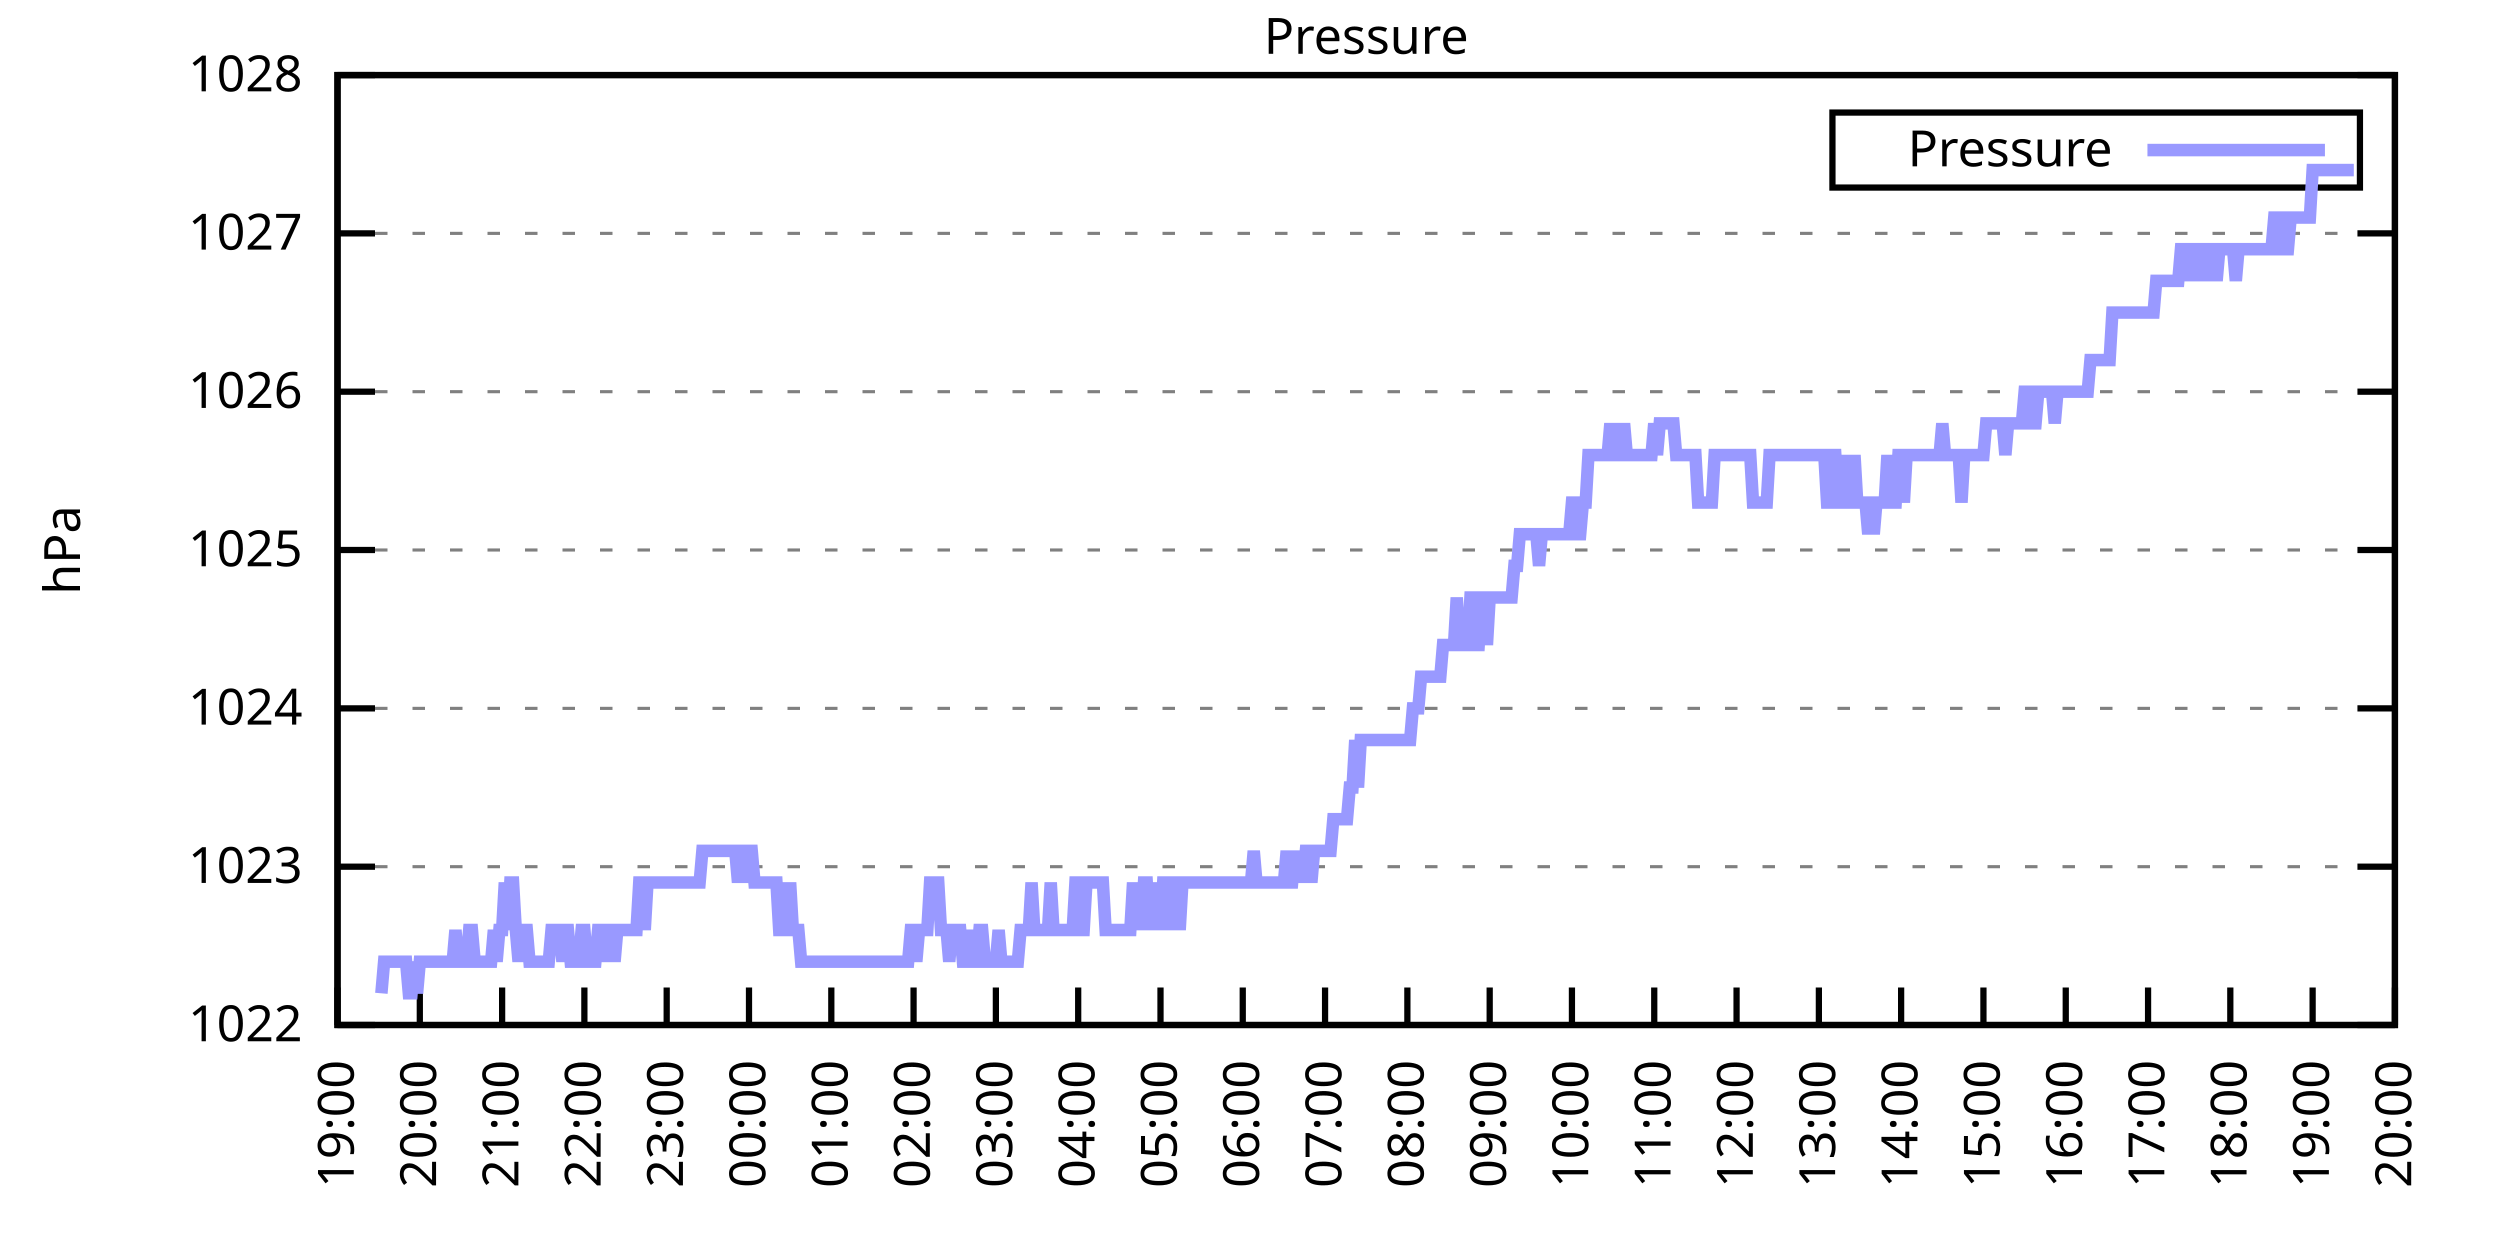
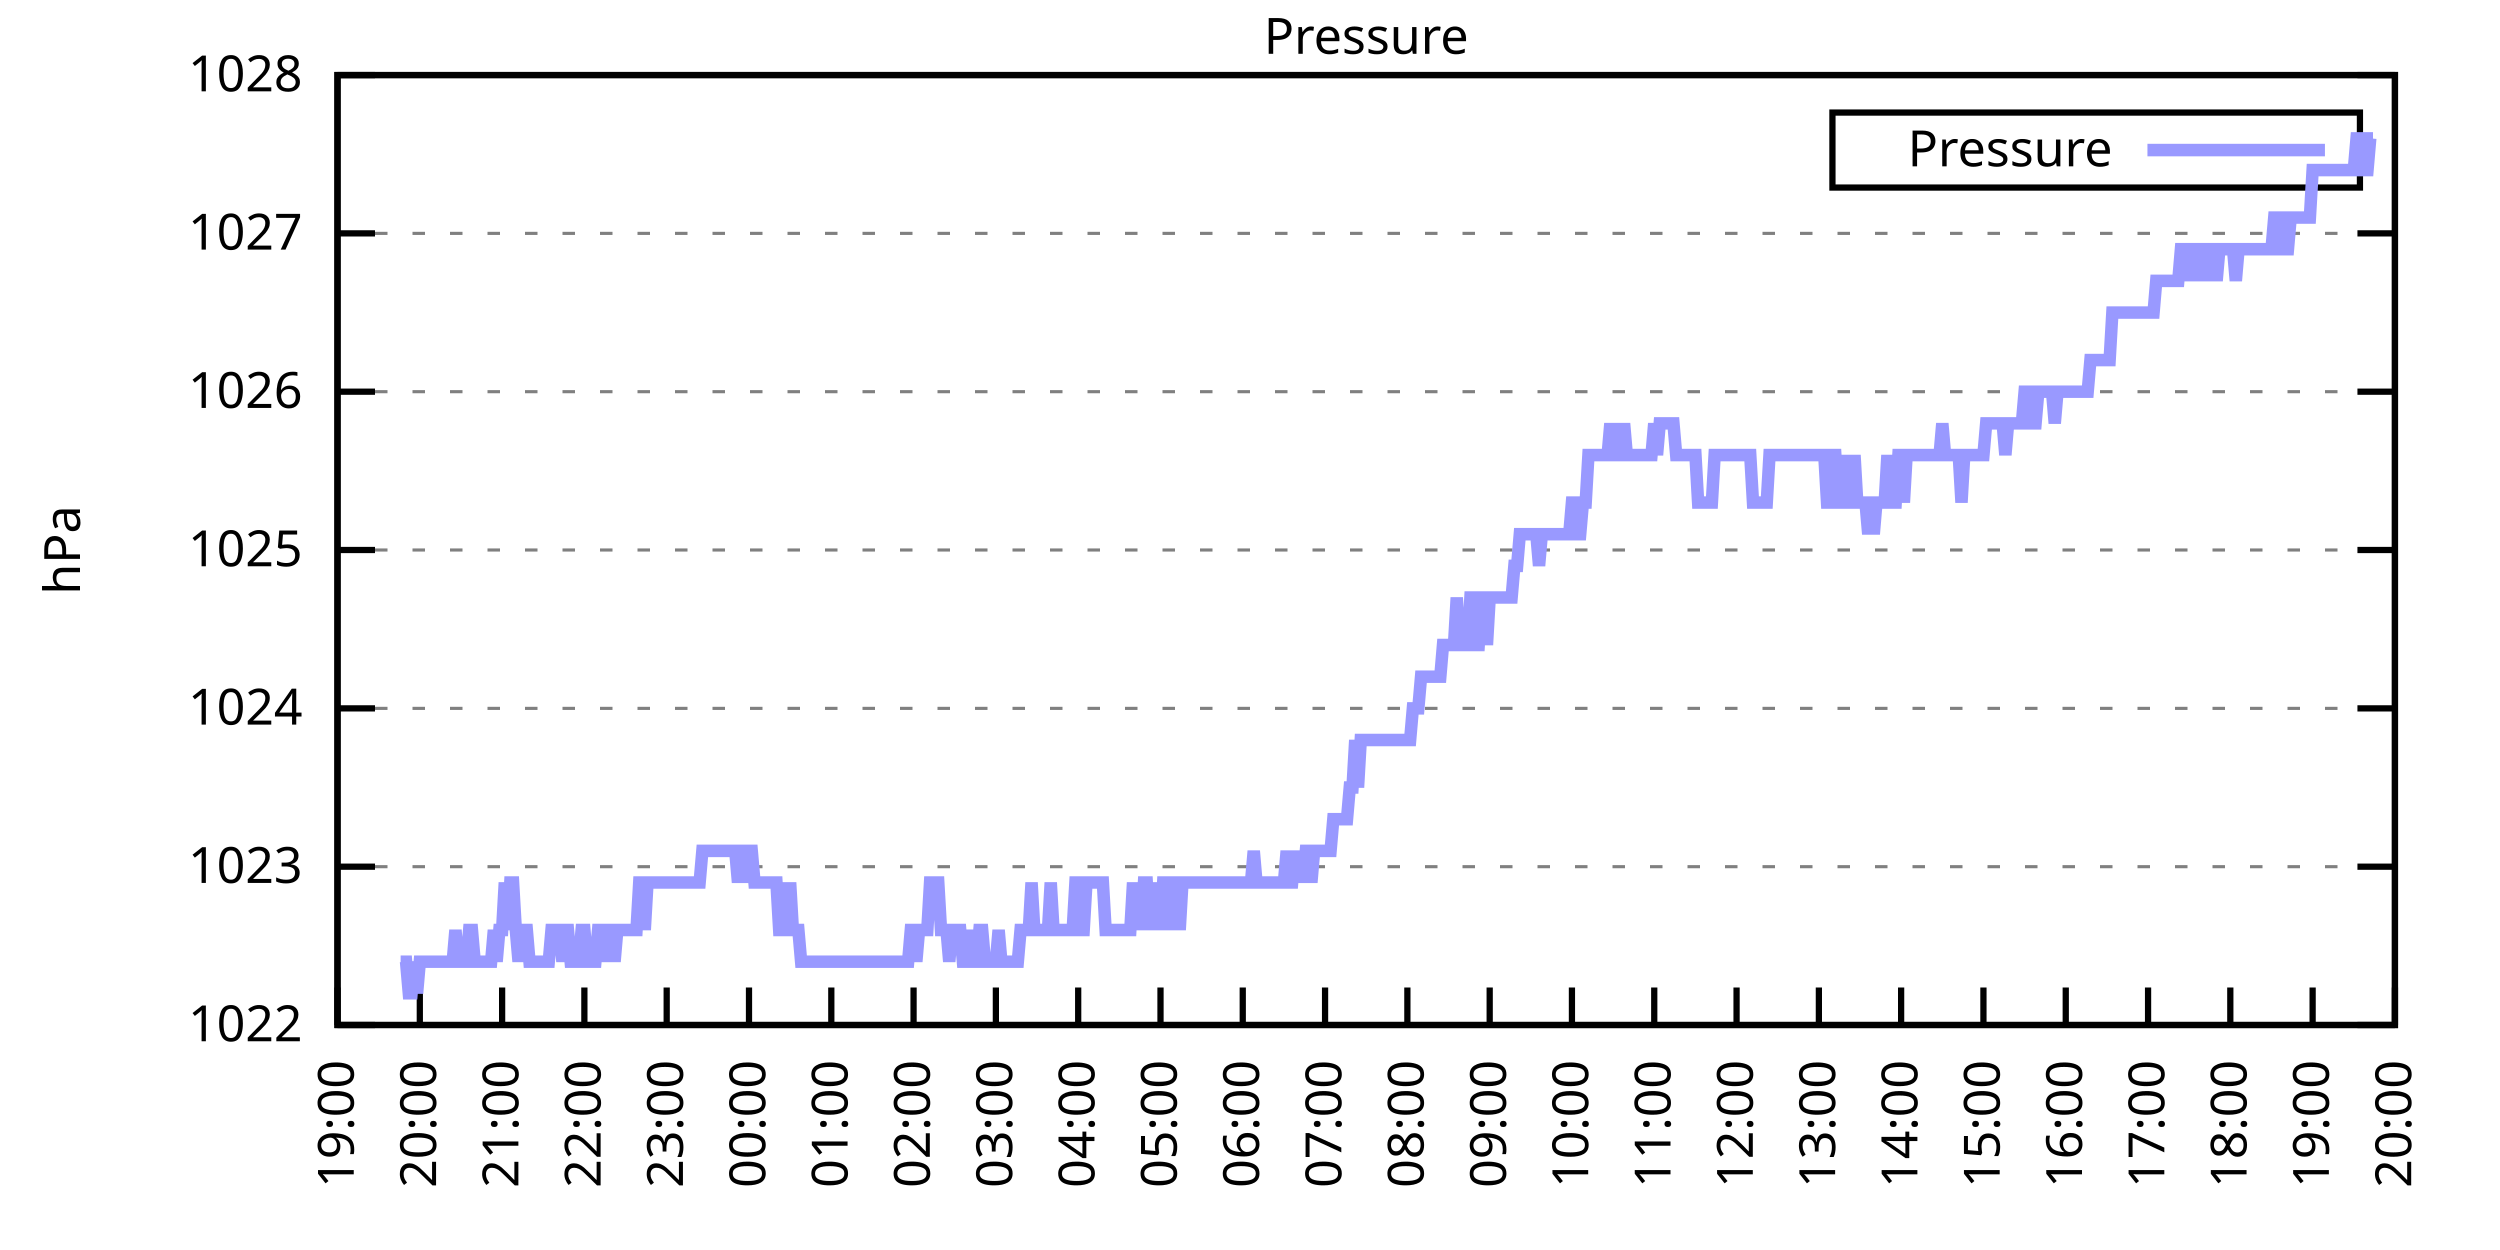
<svg xmlns="http://www.w3.org/2000/svg" xmlns:xlink="http://www.w3.org/1999/xlink" width="400" height="200" viewBox="0 0 400 200">
  <g id="gnuplot_canvas">
    <rect x="0" y="0" width="400" height="200" fill="none" />
    <defs>
      <circle id="gpDot" r="0.5" stroke-width="0.5" stroke="currentColor" />
      <path id="gpPt0" stroke-width="0.333" stroke="currentColor" d="M-1,0 h2 M0,-1 v2" />
      <path id="gpPt1" stroke-width="0.333" stroke="currentColor" d="M-1,-1 L1,1 M1,-1 L-1,1" />
      <path id="gpPt2" stroke-width="0.333" stroke="currentColor" d="M-1,0 L1,0 M0,-1 L0,1 M-1,-1 L1,1 M-1,1 L1,-1" />
      <rect id="gpPt3" stroke-width="0.333" stroke="currentColor" x="-1" y="-1" width="2" height="2" />
      <rect id="gpPt4" stroke-width="0.333" stroke="currentColor" fill="currentColor" x="-1" y="-1" width="2" height="2" />
      <circle id="gpPt5" stroke-width="0.333" stroke="currentColor" cx="0" cy="0" r="1" />
      <use xlink:href="#gpPt5" id="gpPt6" fill="currentColor" stroke="none" />
      <path id="gpPt7" stroke-width="0.333" stroke="currentColor" d="M0,-1.33 L-1.33,0.67 L1.33,0.67 z" />
      <use xlink:href="#gpPt7" id="gpPt8" fill="currentColor" stroke="none" />
      <use xlink:href="#gpPt7" id="gpPt9" stroke="currentColor" transform="rotate(180)" />
      <use xlink:href="#gpPt9" id="gpPt10" fill="currentColor" stroke="none" />
      <use xlink:href="#gpPt3" id="gpPt11" stroke="currentColor" transform="rotate(45)" />
      <use xlink:href="#gpPt11" id="gpPt12" fill="currentColor" stroke="none" />
      <path id="gpPt13" stroke-width="0.333" stroke="currentColor" d="M0,1.330 L1.265,0.411 L0.782,-1.067 L-0.782,-1.076 L-1.265,0.411 z" />
      <use xlink:href="#gpPt13" id="gpPt14" fill="currentColor" stroke="none" />
      <filter id="textbox" filterUnits="objectBoundingBox" x="0" y="0" height="1" width="1">
        <feFlood flood-color="white" flood-opacity="1" result="bgnd" />
        <feComposite in="SourceGraphic" in2="bgnd" operator="atop" />
      </filter>
      <filter id="greybox" filterUnits="objectBoundingBox" x="0" y="0" height="1" width="1">
        <feFlood flood-color="lightgrey" flood-opacity="1" result="grey" />
        <feComposite in="SourceGraphic" in2="grey" operator="atop" />
      </filter>
    </defs>
    <g fill="none" color="white" stroke="currentColor" stroke-width="1.00" stroke-linecap="butt" stroke-linejoin="miter">
</g>
    <g fill="none" color="black" stroke="currentColor" stroke-width="1.00" stroke-linecap="butt" stroke-linejoin="miter">
      <g stroke="none" shape-rendering="crispEdges">
        <polygon fill="rgb(255, 255, 255)" points="54.00,164.00 383.18,164.00 383.18,12.02 54.00,12.02 " />
      </g>
    </g>
    <g fill="none" color="black" stroke="currentColor" stroke-width="1.00" stroke-linecap="butt" stroke-linejoin="miter">
</g>
    <g fill="none" color="black" stroke="black" stroke-width="0.50" stroke-linecap="butt" stroke-linejoin="miter">
</g>
    <g fill="none" color="gray" stroke="currentColor" stroke-width="0.50" stroke-linecap="butt" stroke-linejoin="miter">
      <path stroke="gray" stroke-dasharray="2,4" class="gridline" d="M54.00,164.00 L383.19,164.00  " />
    </g>
    <g fill="none" color="gray" stroke="gray" stroke-width="1.00" stroke-linecap="butt" stroke-linejoin="miter">
</g>
    <g fill="none" color="black" stroke="currentColor" stroke-width="1.00" stroke-linecap="butt" stroke-linejoin="miter">
      <path stroke="black" d="M54.00,164.00 L60.00,164.00 M383.19,164.00 L377.19,164.00  " />
      <g transform="translate(48.40,166.60)" stroke="none" fill="black" font-family="Sans" font-size="8.00" text-anchor="end">
        <text>
          <tspan font-family="Sans"> 1022</tspan>
        </text>
      </g>
    </g>
    <g fill="none" color="black" stroke="currentColor" stroke-width="1.00" stroke-linecap="butt" stroke-linejoin="miter">
</g>
    <g fill="none" color="black" stroke="black" stroke-width="0.50" stroke-linecap="butt" stroke-linejoin="miter">
</g>
    <g fill="none" color="gray" stroke="currentColor" stroke-width="0.50" stroke-linecap="butt" stroke-linejoin="miter">
      <path stroke="gray" stroke-dasharray="2,4" class="gridline" d="M54.00,138.67 L383.19,138.67  " />
    </g>
    <g fill="none" color="gray" stroke="gray" stroke-width="1.00" stroke-linecap="butt" stroke-linejoin="miter">
</g>
    <g fill="none" color="black" stroke="currentColor" stroke-width="1.00" stroke-linecap="butt" stroke-linejoin="miter">
      <path stroke="black" d="M54.00,138.67 L60.00,138.67 M383.19,138.67 L377.19,138.67  " />
      <g transform="translate(48.40,141.27)" stroke="none" fill="black" font-family="Sans" font-size="8.00" text-anchor="end">
        <text>
          <tspan font-family="Sans"> 1023</tspan>
        </text>
      </g>
    </g>
    <g fill="none" color="black" stroke="currentColor" stroke-width="1.00" stroke-linecap="butt" stroke-linejoin="miter">
</g>
    <g fill="none" color="black" stroke="black" stroke-width="0.50" stroke-linecap="butt" stroke-linejoin="miter">
</g>
    <g fill="none" color="gray" stroke="currentColor" stroke-width="0.50" stroke-linecap="butt" stroke-linejoin="miter">
      <path stroke="gray" stroke-dasharray="2,4" class="gridline" d="M54.00,113.34 L383.19,113.34  " />
    </g>
    <g fill="none" color="gray" stroke="gray" stroke-width="1.00" stroke-linecap="butt" stroke-linejoin="miter">
</g>
    <g fill="none" color="black" stroke="currentColor" stroke-width="1.00" stroke-linecap="butt" stroke-linejoin="miter">
      <path stroke="black" d="M54.00,113.34 L60.00,113.34 M383.19,113.34 L377.19,113.34  " />
      <g transform="translate(48.40,115.94)" stroke="none" fill="black" font-family="Sans" font-size="8.00" text-anchor="end">
        <text>
          <tspan font-family="Sans"> 1024</tspan>
        </text>
      </g>
    </g>
    <g fill="none" color="black" stroke="currentColor" stroke-width="1.00" stroke-linecap="butt" stroke-linejoin="miter">
</g>
    <g fill="none" color="black" stroke="black" stroke-width="0.50" stroke-linecap="butt" stroke-linejoin="miter">
</g>
    <g fill="none" color="gray" stroke="currentColor" stroke-width="0.50" stroke-linecap="butt" stroke-linejoin="miter">
      <path stroke="gray" stroke-dasharray="2,4" class="gridline" d="M54.00,88.00 L383.19,88.00  " />
    </g>
    <g fill="none" color="gray" stroke="gray" stroke-width="1.00" stroke-linecap="butt" stroke-linejoin="miter">
</g>
    <g fill="none" color="black" stroke="currentColor" stroke-width="1.00" stroke-linecap="butt" stroke-linejoin="miter">
      <path stroke="black" d="M54.00,88.00 L60.00,88.00 M383.19,88.00 L377.19,88.00  " />
      <g transform="translate(48.40,90.60)" stroke="none" fill="black" font-family="Sans" font-size="8.00" text-anchor="end">
        <text>
          <tspan font-family="Sans"> 1025</tspan>
        </text>
      </g>
    </g>
    <g fill="none" color="black" stroke="currentColor" stroke-width="1.00" stroke-linecap="butt" stroke-linejoin="miter">
</g>
    <g fill="none" color="black" stroke="black" stroke-width="0.50" stroke-linecap="butt" stroke-linejoin="miter">
</g>
    <g fill="none" color="gray" stroke="currentColor" stroke-width="0.50" stroke-linecap="butt" stroke-linejoin="miter">
      <path stroke="gray" stroke-dasharray="2,4" class="gridline" d="M54.00,62.67 L383.19,62.67  " />
    </g>
    <g fill="none" color="gray" stroke="gray" stroke-width="1.00" stroke-linecap="butt" stroke-linejoin="miter">
</g>
    <g fill="none" color="black" stroke="currentColor" stroke-width="1.00" stroke-linecap="butt" stroke-linejoin="miter">
      <path stroke="black" d="M54.00,62.67 L60.00,62.67 M383.19,62.67 L377.19,62.67  " />
      <g transform="translate(48.40,65.27)" stroke="none" fill="black" font-family="Sans" font-size="8.00" text-anchor="end">
        <text>
          <tspan font-family="Sans"> 1026</tspan>
        </text>
      </g>
    </g>
    <g fill="none" color="black" stroke="currentColor" stroke-width="1.00" stroke-linecap="butt" stroke-linejoin="miter">
</g>
    <g fill="none" color="black" stroke="black" stroke-width="0.50" stroke-linecap="butt" stroke-linejoin="miter">
</g>
    <g fill="none" color="gray" stroke="currentColor" stroke-width="0.50" stroke-linecap="butt" stroke-linejoin="miter">
      <path stroke="gray" stroke-dasharray="2,4" class="gridline" d="M54.00,37.34 L383.19,37.34  " />
    </g>
    <g fill="none" color="gray" stroke="gray" stroke-width="1.00" stroke-linecap="butt" stroke-linejoin="miter">
</g>
    <g fill="none" color="black" stroke="currentColor" stroke-width="1.00" stroke-linecap="butt" stroke-linejoin="miter">
      <path stroke="black" d="M54.00,37.34 L60.00,37.34 M383.19,37.34 L377.19,37.34  " />
      <g transform="translate(48.40,39.94)" stroke="none" fill="black" font-family="Sans" font-size="8.00" text-anchor="end">
        <text>
          <tspan font-family="Sans"> 1027</tspan>
        </text>
      </g>
    </g>
    <g fill="none" color="black" stroke="currentColor" stroke-width="1.00" stroke-linecap="butt" stroke-linejoin="miter">
</g>
    <g fill="none" color="black" stroke="black" stroke-width="0.50" stroke-linecap="butt" stroke-linejoin="miter">
</g>
    <g fill="none" color="gray" stroke="currentColor" stroke-width="0.50" stroke-linecap="butt" stroke-linejoin="miter">
      <path stroke="gray" stroke-dasharray="2,4" class="gridline" d="M54.00,12.01 L383.19,12.01  " />
    </g>
    <g fill="none" color="gray" stroke="gray" stroke-width="1.00" stroke-linecap="butt" stroke-linejoin="miter">
</g>
    <g fill="none" color="black" stroke="currentColor" stroke-width="1.00" stroke-linecap="butt" stroke-linejoin="miter">
      <path stroke="black" d="M54.00,12.01 L60.00,12.01 M383.19,12.01 L377.19,12.01  " />
      <g transform="translate(48.40,14.61)" stroke="none" fill="black" font-family="Sans" font-size="8.00" text-anchor="end">
        <text>
          <tspan font-family="Sans"> 1028</tspan>
        </text>
      </g>
    </g>
    <g fill="none" color="black" stroke="currentColor" stroke-width="1.00" stroke-linecap="butt" stroke-linejoin="miter">
      <path stroke="black" d="M54.00,164.00 L54.00,158.00  " />
      <g transform="translate(56.60,169.60) rotate(270.00)" stroke="none" fill="black" font-family="Sans" font-size="8.00" text-anchor="end">
        <text>
          <tspan font-family="Sans">19:00</tspan>
        </text>
      </g>
    </g>
    <g fill="none" color="black" stroke="currentColor" stroke-width="1.00" stroke-linecap="butt" stroke-linejoin="miter">
      <path stroke="black" d="M67.17,164.00 L67.17,158.00  " />
      <g transform="translate(69.77,169.60) rotate(270.00)" stroke="none" fill="black" font-family="Sans" font-size="8.00" text-anchor="end">
        <text>
          <tspan font-family="Sans">20:00</tspan>
        </text>
      </g>
    </g>
    <g fill="none" color="black" stroke="currentColor" stroke-width="1.00" stroke-linecap="butt" stroke-linejoin="miter">
      <path stroke="black" d="M80.34,164.00 L80.34,158.00  " />
      <g transform="translate(82.94,169.60) rotate(270.00)" stroke="none" fill="black" font-family="Sans" font-size="8.00" text-anchor="end">
        <text>
          <tspan font-family="Sans">21:00</tspan>
        </text>
      </g>
    </g>
    <g fill="none" color="black" stroke="currentColor" stroke-width="1.00" stroke-linecap="butt" stroke-linejoin="miter">
      <path stroke="black" d="M93.50,164.00 L93.50,158.00  " />
      <g transform="translate(96.10,169.60) rotate(270.00)" stroke="none" fill="black" font-family="Sans" font-size="8.00" text-anchor="end">
        <text>
          <tspan font-family="Sans">22:00</tspan>
        </text>
      </g>
    </g>
    <g fill="none" color="black" stroke="currentColor" stroke-width="1.00" stroke-linecap="butt" stroke-linejoin="miter">
      <path stroke="black" d="M106.67,164.00 L106.67,158.00  " />
      <g transform="translate(109.27,169.60) rotate(270.00)" stroke="none" fill="black" font-family="Sans" font-size="8.00" text-anchor="end">
        <text>
          <tspan font-family="Sans">23:00</tspan>
        </text>
      </g>
    </g>
    <g fill="none" color="black" stroke="currentColor" stroke-width="1.00" stroke-linecap="butt" stroke-linejoin="miter">
      <path stroke="black" d="M119.84,164.00 L119.84,158.00  " />
      <g transform="translate(122.44,169.60) rotate(270.00)" stroke="none" fill="black" font-family="Sans" font-size="8.00" text-anchor="end">
        <text>
          <tspan font-family="Sans">00:00</tspan>
        </text>
      </g>
    </g>
    <g fill="none" color="black" stroke="currentColor" stroke-width="1.00" stroke-linecap="butt" stroke-linejoin="miter">
      <path stroke="black" d="M133.01,164.00 L133.01,158.00  " />
      <g transform="translate(135.61,169.60) rotate(270.00)" stroke="none" fill="black" font-family="Sans" font-size="8.00" text-anchor="end">
        <text>
          <tspan font-family="Sans">01:00</tspan>
        </text>
      </g>
    </g>
    <g fill="none" color="black" stroke="currentColor" stroke-width="1.00" stroke-linecap="butt" stroke-linejoin="miter">
      <path stroke="black" d="M146.17,164.00 L146.17,158.00  " />
      <g transform="translate(148.77,169.60) rotate(270.00)" stroke="none" fill="black" font-family="Sans" font-size="8.00" text-anchor="end">
        <text>
          <tspan font-family="Sans">02:00</tspan>
        </text>
      </g>
    </g>
    <g fill="none" color="black" stroke="currentColor" stroke-width="1.00" stroke-linecap="butt" stroke-linejoin="miter">
      <path stroke="black" d="M159.34,164.00 L159.34,158.00  " />
      <g transform="translate(161.94,169.60) rotate(270.00)" stroke="none" fill="black" font-family="Sans" font-size="8.00" text-anchor="end">
        <text>
          <tspan font-family="Sans">03:00</tspan>
        </text>
      </g>
    </g>
    <g fill="none" color="black" stroke="currentColor" stroke-width="1.00" stroke-linecap="butt" stroke-linejoin="miter">
      <path stroke="black" d="M172.51,164.00 L172.51,158.00  " />
      <g transform="translate(175.11,169.60) rotate(270.00)" stroke="none" fill="black" font-family="Sans" font-size="8.00" text-anchor="end">
        <text>
          <tspan font-family="Sans">04:00</tspan>
        </text>
      </g>
    </g>
    <g fill="none" color="black" stroke="currentColor" stroke-width="1.00" stroke-linecap="butt" stroke-linejoin="miter">
      <path stroke="black" d="M185.68,164.00 L185.68,158.00  " />
      <g transform="translate(188.28,169.60) rotate(270.00)" stroke="none" fill="black" font-family="Sans" font-size="8.00" text-anchor="end">
        <text>
          <tspan font-family="Sans">05:00</tspan>
        </text>
      </g>
    </g>
    <g fill="none" color="black" stroke="currentColor" stroke-width="1.00" stroke-linecap="butt" stroke-linejoin="miter">
      <path stroke="black" d="M198.84,164.00 L198.84,158.00  " />
      <g transform="translate(201.44,169.60) rotate(270.00)" stroke="none" fill="black" font-family="Sans" font-size="8.00" text-anchor="end">
        <text>
          <tspan font-family="Sans">06:00</tspan>
        </text>
      </g>
    </g>
    <g fill="none" color="black" stroke="currentColor" stroke-width="1.00" stroke-linecap="butt" stroke-linejoin="miter">
      <path stroke="black" d="M212.01,164.00 L212.01,158.00  " />
      <g transform="translate(214.61,169.60) rotate(270.00)" stroke="none" fill="black" font-family="Sans" font-size="8.00" text-anchor="end">
        <text>
          <tspan font-family="Sans">07:00</tspan>
        </text>
      </g>
    </g>
    <g fill="none" color="black" stroke="currentColor" stroke-width="1.00" stroke-linecap="butt" stroke-linejoin="miter">
      <path stroke="black" d="M225.18,164.00 L225.18,158.00  " />
      <g transform="translate(227.78,169.60) rotate(270.00)" stroke="none" fill="black" font-family="Sans" font-size="8.00" text-anchor="end">
        <text>
          <tspan font-family="Sans">08:00</tspan>
        </text>
      </g>
    </g>
    <g fill="none" color="black" stroke="currentColor" stroke-width="1.00" stroke-linecap="butt" stroke-linejoin="miter">
      <path stroke="black" d="M238.35,164.00 L238.35,158.00  " />
      <g transform="translate(240.95,169.60) rotate(270.00)" stroke="none" fill="black" font-family="Sans" font-size="8.00" text-anchor="end">
        <text>
          <tspan font-family="Sans">09:00</tspan>
        </text>
      </g>
    </g>
    <g fill="none" color="black" stroke="currentColor" stroke-width="1.00" stroke-linecap="butt" stroke-linejoin="miter">
      <path stroke="black" d="M251.51,164.00 L251.51,158.00  " />
      <g transform="translate(254.11,169.60) rotate(270.00)" stroke="none" fill="black" font-family="Sans" font-size="8.00" text-anchor="end">
        <text>
          <tspan font-family="Sans">10:00</tspan>
        </text>
      </g>
    </g>
    <g fill="none" color="black" stroke="currentColor" stroke-width="1.00" stroke-linecap="butt" stroke-linejoin="miter">
      <path stroke="black" d="M264.68,164.00 L264.68,158.00  " />
      <g transform="translate(267.28,169.60) rotate(270.00)" stroke="none" fill="black" font-family="Sans" font-size="8.00" text-anchor="end">
        <text>
          <tspan font-family="Sans">11:00</tspan>
        </text>
      </g>
    </g>
    <g fill="none" color="black" stroke="currentColor" stroke-width="1.00" stroke-linecap="butt" stroke-linejoin="miter">
      <path stroke="black" d="M277.85,164.00 L277.85,158.00  " />
      <g transform="translate(280.45,169.60) rotate(270.00)" stroke="none" fill="black" font-family="Sans" font-size="8.00" text-anchor="end">
        <text>
          <tspan font-family="Sans">12:00</tspan>
        </text>
      </g>
    </g>
    <g fill="none" color="black" stroke="currentColor" stroke-width="1.00" stroke-linecap="butt" stroke-linejoin="miter">
      <path stroke="black" d="M291.02,164.00 L291.02,158.00  " />
      <g transform="translate(293.62,169.60) rotate(270.00)" stroke="none" fill="black" font-family="Sans" font-size="8.00" text-anchor="end">
        <text>
          <tspan font-family="Sans">13:00</tspan>
        </text>
      </g>
    </g>
    <g fill="none" color="black" stroke="currentColor" stroke-width="1.00" stroke-linecap="butt" stroke-linejoin="miter">
      <path stroke="black" d="M304.18,164.00 L304.18,158.00  " />
      <g transform="translate(306.78,169.60) rotate(270.00)" stroke="none" fill="black" font-family="Sans" font-size="8.00" text-anchor="end">
        <text>
          <tspan font-family="Sans">14:00</tspan>
        </text>
      </g>
    </g>
    <g fill="none" color="black" stroke="currentColor" stroke-width="1.00" stroke-linecap="butt" stroke-linejoin="miter">
      <path stroke="black" d="M317.35,164.00 L317.35,158.00  " />
      <g transform="translate(319.95,169.60) rotate(270.00)" stroke="none" fill="black" font-family="Sans" font-size="8.00" text-anchor="end">
        <text>
          <tspan font-family="Sans">15:00</tspan>
        </text>
      </g>
    </g>
    <g fill="none" color="black" stroke="currentColor" stroke-width="1.00" stroke-linecap="butt" stroke-linejoin="miter">
      <path stroke="black" d="M330.52,164.00 L330.52,158.00  " />
      <g transform="translate(333.12,169.60) rotate(270.00)" stroke="none" fill="black" font-family="Sans" font-size="8.00" text-anchor="end">
        <text>
          <tspan font-family="Sans">16:00</tspan>
        </text>
      </g>
    </g>
    <g fill="none" color="black" stroke="currentColor" stroke-width="1.00" stroke-linecap="butt" stroke-linejoin="miter">
      <path stroke="black" d="M343.69,164.00 L343.69,158.00  " />
      <g transform="translate(346.29,169.60) rotate(270.00)" stroke="none" fill="black" font-family="Sans" font-size="8.00" text-anchor="end">
        <text>
          <tspan font-family="Sans">17:00</tspan>
        </text>
      </g>
    </g>
    <g fill="none" color="black" stroke="currentColor" stroke-width="1.00" stroke-linecap="butt" stroke-linejoin="miter">
      <path stroke="black" d="M356.85,164.00 L356.85,158.00  " />
      <g transform="translate(359.45,169.60) rotate(270.00)" stroke="none" fill="black" font-family="Sans" font-size="8.00" text-anchor="end">
        <text>
          <tspan font-family="Sans">18:00</tspan>
        </text>
      </g>
    </g>
    <g fill="none" color="black" stroke="currentColor" stroke-width="1.00" stroke-linecap="butt" stroke-linejoin="miter">
      <path stroke="black" d="M370.02,164.00 L370.02,158.00  " />
      <g transform="translate(372.62,169.60) rotate(270.00)" stroke="none" fill="black" font-family="Sans" font-size="8.00" text-anchor="end">
        <text>
          <tspan font-family="Sans">19:00</tspan>
        </text>
      </g>
    </g>
    <g fill="none" color="black" stroke="currentColor" stroke-width="1.00" stroke-linecap="butt" stroke-linejoin="miter">
      <path stroke="black" d="M383.19,164.00 L383.19,158.00  " />
      <g transform="translate(385.79,169.60) rotate(270.00)" stroke="none" fill="black" font-family="Sans" font-size="8.00" text-anchor="end">
        <text>
          <tspan font-family="Sans">20:00</tspan>
        </text>
      </g>
    </g>
    <g fill="none" color="black" stroke="currentColor" stroke-width="1.00" stroke-linecap="butt" stroke-linejoin="miter">
</g>
    <g fill="none" color="black" stroke="currentColor" stroke-width="1.00" stroke-linecap="butt" stroke-linejoin="miter">
      <path stroke="black" d="M54.00,12.01 L54.00,164.00 L383.19,164.00 L383.19,12.01 L54.00,12.01 Z  " />
    </g>
    <g fill="none" color="black" stroke="currentColor" stroke-width="1.00" stroke-linecap="butt" stroke-linejoin="miter">
</g>
    <g fill="none" color="black" stroke="currentColor" stroke-width="1.00" stroke-linecap="butt" stroke-linejoin="miter">
      <path stroke="black" d="M293.19,30.01 L293.19,18.01 L377.59,18.01 L377.59,30.01 L293.19,30.01 Z  " />
    </g>
    <g id="Pressure_plot_1">
      <g fill="none" color="white" stroke="black" stroke-width="2.00" stroke-linecap="butt" stroke-linejoin="miter">
</g>
      <g fill="none" color="black" stroke="currentColor" stroke-width="2.00" stroke-linecap="butt" stroke-linejoin="miter">
        <g transform="translate(337.99,26.61)" stroke="none" fill="black" font-family="Sans" font-size="8.00" text-anchor="end">
          <text>
            <tspan font-family="Sans">Pressure</tspan>
          </text>
        </g>
      </g>
      <g fill="none" color="black" stroke="currentColor" stroke-width="2.00" stroke-linecap="butt" stroke-linejoin="miter">
-         <path stroke="rgb(153, 153, 255)" d="M343.59,24.01 L371.99,24.01 M61.02,158.93 L61.46,153.87 L61.90,153.87 L62.34,153.87 L62.78,153.87 L63.22,153.87   L63.66,153.87 L64.10,153.87 L64.53,153.87 L64.97,153.87 L65.41,158.93 L65.85,158.93 L66.29,153.87 L66.73,158.93   L67.17,153.87 L67.61,153.87 L68.05,153.87 L68.48,153.87 L68.92,153.87 L69.36,153.87 L69.80,153.87 L70.24,153.87   L70.68,153.87 L71.12,153.87 L71.56,153.87 L72.00,153.87 L72.43,153.87 L72.87,148.80 L73.31,153.87 L73.75,153.87   L74.19,153.87 L74.63,153.87 L75.07,148.80 L75.51,148.80 L75.95,153.87 L76.38,153.87 L76.82,153.87 L77.26,153.87   L77.70,153.87 L78.14,153.87 L78.58,153.87 L79.02,148.80 L79.46,153.87 L79.90,148.80 L80.34,148.80 L80.77,141.20   L81.21,148.80 L81.65,141.20 L82.09,141.20 L82.53,148.80 L82.97,153.87 L83.41,148.80 L83.85,148.80 L84.29,148.80   L84.72,153.87 L85.16,153.87 L85.60,153.87 L86.04,153.87 L86.48,153.87 L86.92,153.87 L87.36,153.87 L87.80,153.87   L88.24,148.80 L88.67,148.80 L89.11,148.80 L89.55,148.80 L89.99,153.87 L90.43,148.80 L90.87,148.80 L91.31,153.87   L91.75,153.87 L92.19,153.87 L92.62,153.87 L93.06,148.80 L93.50,148.80 L93.94,153.87 L94.38,153.87 L94.82,153.87   L95.26,153.87 L95.70,148.80 L96.14,148.80 L96.58,153.87 L97.01,148.80 L97.45,148.80 L97.89,148.80 L98.33,153.87   L98.77,148.80 L99.21,148.80 L100.09,148.80 L100.53,148.80 L100.96,148.80 L101.40,148.80 L101.84,148.80 L102.28,141.20   L102.72,141.20 L103.16,148.80 L103.60,141.20 L104.04,141.20 L104.48,141.20 L104.91,141.20 L105.35,141.20 L105.79,141.20   L106.23,141.20 L106.67,141.20 L107.11,141.20 L107.55,141.20 L107.99,141.20 L108.43,141.20 L108.87,141.20 L109.30,141.20   L109.74,141.20 L110.18,141.20 L110.62,141.20 L111.06,141.20 L111.50,141.20 L111.94,141.20 L112.38,136.14 L112.82,136.14   L113.25,136.14 L113.69,136.14 L114.13,136.14 L114.57,136.14 L115.01,136.14 L115.45,136.14 L115.89,136.14 L116.33,136.14   L116.77,136.14 L117.20,136.14 L117.64,136.14 L118.08,141.20 L118.52,136.14 L118.96,141.20 L119.40,136.14 L119.84,136.14   L120.28,136.14 L120.72,141.20 L121.15,141.20 L121.59,141.20 L122.03,141.20 L122.47,141.20 L122.91,141.20 L123.35,141.20   L123.79,141.20 L124.23,141.20 L124.67,148.80 L125.11,148.80 L125.54,141.20 L125.98,148.80 L126.42,141.20 L126.86,148.80   L127.30,148.80 L127.74,148.80 L128.18,153.87 L128.62,153.87 L129.06,153.87 L129.49,153.87 L129.93,153.87 L130.37,153.87   L130.81,153.87 L131.25,153.87 L131.69,153.87 L132.13,153.87 L132.57,153.87 L133.01,153.87 L133.44,153.87 L133.88,153.87   L134.32,153.87 L134.76,153.87 L135.20,153.87 L135.64,153.87 L136.08,153.87 L136.52,153.87 L136.96,153.87 L137.39,153.87   L137.83,153.87 L138.27,153.87 L138.71,153.87 L139.15,153.87 L139.59,153.87 L140.03,153.87 L140.47,153.87 L140.91,153.87   L141.35,153.87 L141.78,153.87 L142.22,153.87 L142.66,153.87 L143.10,153.87 L143.54,153.87 L143.98,153.87 L144.42,153.87   L144.86,153.87 L145.30,153.87 L145.73,148.80 L146.17,148.80 L146.61,153.87 L147.05,148.80 L147.49,148.80 L147.93,148.80   L148.37,148.80 L148.81,141.20 L149.25,141.20 L149.68,141.20 L150.12,141.20 L150.56,148.80 L151.00,148.80 L151.44,148.80   L151.88,153.87 L152.32,148.80 L152.76,148.80 L153.20,148.80 L153.63,148.80 L154.07,153.87 L154.51,153.87 L154.95,148.80   L155.39,153.87 L155.83,153.87 L156.27,153.87 L156.71,148.80 L157.15,148.80 L157.59,153.87 L158.02,153.87 L158.46,153.87   L158.90,153.87 L159.34,153.87 L159.78,148.80 L160.22,153.87 L160.66,153.87 L161.10,153.87 L161.54,153.87 L161.97,153.87   L162.41,153.87 L162.85,153.87 L163.29,148.80 L163.73,148.80 L164.17,148.80 L164.61,148.80 L165.05,141.20 L165.49,148.80   L165.92,148.80 L166.36,148.80 L166.80,148.80 L167.24,148.80 L167.68,148.80 L168.12,141.20 L168.56,148.80 L169.00,148.80   L169.44,148.80 L169.87,148.80 L170.31,148.80 L170.75,148.80 L171.19,148.80 L171.63,148.80 L172.07,141.20 L172.51,141.20   L172.95,148.80 L173.39,148.80 L173.83,141.20 L174.26,141.20 L174.70,141.20 L175.14,141.20 L175.58,141.20 L176.02,141.20   L176.46,141.20 L176.90,148.80 L177.34,148.80 L177.78,148.80 L178.21,148.80 L178.65,148.80 L179.09,148.80 L179.53,148.80   L179.97,148.80 L180.41,148.80 L180.85,148.80 L181.29,141.20 L181.73,148.80 L182.16,141.20 L182.60,148.80 L183.04,141.20   L183.48,141.20 L183.92,148.80 L184.36,141.20 L184.80,148.80 L185.24,141.20 L185.68,148.80 L186.11,141.20 L186.55,141.20   L186.99,141.20 L187.43,148.80 L187.87,141.20 L188.31,141.20 L188.75,148.80 L189.19,141.20 L189.63,141.20 L190.07,141.20   L190.50,141.20 L190.94,141.20 L191.38,141.20 L191.82,141.20 L192.26,141.20 L192.70,141.20 L193.14,141.20 L193.58,141.20   L194.02,141.20 L194.45,141.20 L194.89,141.20 L195.33,141.20 L195.77,141.20 L196.21,141.20 L196.65,141.20 L197.09,141.20   L197.53,141.20 L197.97,141.20 L198.40,141.20 L198.84,141.20 L199.28,141.20 L199.72,141.20 L200.16,141.20 L200.60,136.14   L201.04,141.20 L201.48,141.20 L201.92,141.20 L202.35,141.20 L202.79,141.20 L203.23,141.20 L203.67,141.20 L204.11,141.20   L204.55,141.20 L204.99,141.20 L205.43,141.20 L205.87,136.14 L206.31,141.20 L206.74,141.20 L207.18,136.14 L207.62,141.20   L208.06,136.14 L208.50,141.20 L208.94,136.14 L209.38,136.14 L209.82,141.20 L210.26,136.14 L210.69,136.14 L211.13,136.14   L211.57,136.14 L212.01,136.14 L212.45,136.14 L212.89,136.14 L213.33,131.07 L213.77,131.07 L214.21,131.07 L214.64,131.07   L215.08,131.07 L215.52,131.07 L215.96,126.00 L216.40,126.00 L216.84,118.40 L217.28,126.00 L217.72,118.40 L218.16,118.40   L218.60,118.40 L219.03,118.40 L219.47,118.40 L219.91,118.40 L220.35,118.40 L220.79,118.40 L221.23,118.40 L221.67,118.40   L222.11,118.40 L222.55,118.40 L222.98,118.40 L223.42,118.40 L223.86,118.40 L224.30,118.40 L224.74,118.40 L225.18,118.40   L225.62,118.40 L226.06,113.34 L226.50,113.34 L226.93,113.34 L227.37,108.27 L227.81,108.27 L228.25,108.27 L228.69,108.27   L229.13,108.27 L229.57,108.27 L230.01,108.27 L230.45,108.27 L230.88,103.20 L231.32,103.20 L231.76,103.20 L232.20,103.20   L232.64,103.20 L233.08,95.60 L233.52,103.20 L233.96,103.20 L234.40,103.20 L234.84,103.20 L235.27,95.60 L235.71,95.60   L236.15,103.20 L236.59,103.20 L237.03,95.60 L237.47,95.60 L237.91,103.20 L238.35,95.60 L238.79,95.60 L239.22,95.60   L239.66,95.60 L240.10,95.60 L240.54,95.60 L240.98,95.60 L241.42,95.60 L241.86,95.60 L242.30,90.54 L242.74,90.54   L243.17,85.47 L243.61,85.47 L244.05,85.47 L244.49,85.47 L244.93,85.47 L245.37,85.47 L245.81,85.47 L246.25,90.54   L246.69,85.47 L247.12,85.47 L247.56,85.47 L248.00,85.47 L248.44,85.47 L248.88,85.47 L249.32,85.47 L249.76,85.47   L250.20,85.47 L250.64,85.47 L251.08,85.47 L251.51,80.41 L251.95,80.41 L252.39,85.47 L252.83,85.47 L253.27,80.41   L253.71,80.41 L254.15,72.81 L254.59,72.81 L255.03,72.81 L255.46,72.81 L255.90,72.81 L256.34,72.81 L256.78,72.81   L257.22,72.81 L257.66,67.74 L258.10,72.81 L258.54,72.81 L258.98,67.74 L259.41,72.81 L259.85,67.74 L260.29,72.81   L260.73,72.81 L261.17,72.81 L261.61,72.81 L262.05,72.81 L262.49,72.81 L262.93,72.81 L263.36,72.81 L263.80,72.81   L264.24,72.81 L264.68,67.74 L265.12,72.81 L265.56,67.74 L266.00,67.74 L266.44,67.74 L266.88,67.74 L267.32,67.74   L267.75,67.74 L268.19,72.81 L268.63,72.81 L269.07,72.81 L269.51,72.81 L269.95,72.81 L270.39,72.81 L270.83,72.81   L271.27,72.81 L271.70,80.41 L272.14,80.41 L272.58,80.41 L273.02,80.41 L273.46,80.41 L273.90,80.41 L274.34,72.81   L274.78,72.81 L275.22,72.81 L275.65,72.81 L276.09,72.81 L276.53,72.81 L276.97,72.81 L277.41,72.81 L277.85,72.81   L278.29,72.81 L278.73,72.81 L279.17,72.81 L279.60,72.81 L280.04,72.81 L280.48,80.41 L280.92,80.41 L281.36,80.41   L281.80,80.41 L282.24,80.41 L282.68,80.41 L283.12,72.81 L283.56,72.81 L283.99,72.81 L284.43,72.81 L284.87,72.81   L285.31,72.81 L285.75,72.81 L286.19,72.81 L286.63,72.81 L287.07,72.81 L287.51,72.81 L287.94,72.81 L288.38,72.81   L288.82,72.81 L289.26,72.81 L289.70,72.81 L290.14,72.81 L290.58,72.81 L291.02,72.81 L291.46,72.81 L291.89,72.81   L292.33,80.41 L292.77,80.41 L293.21,72.81 L293.65,72.81 L294.09,80.41 L294.53,80.41 L294.97,72.81 L295.41,80.41   L295.84,80.41 L296.28,80.41 L296.72,72.81 L297.16,80.41 L297.60,80.41 L298.04,80.41 L298.48,80.41 L298.92,85.47   L299.36,80.41 L299.80,85.47 L300.23,80.41 L300.67,80.41 L301.11,80.41 L301.55,80.41 L301.99,72.81 L302.43,80.41   L302.87,80.41 L303.31,80.41 L303.75,72.81 L304.18,72.81 L304.62,80.41 L305.06,72.81 L305.50,72.81 L305.94,72.81   L306.38,72.81 L306.82,72.81 L307.26,72.81 L307.70,72.81 L308.13,72.81 L308.57,72.81 L309.01,72.81 L309.45,72.81   L309.89,72.81 L310.33,72.81 L310.77,67.74 L311.21,72.81 L311.65,72.81 L312.08,72.81 L312.52,72.81 L312.96,72.81   L313.40,72.81 L313.84,80.41 L314.28,72.81 L314.72,72.81 L315.16,72.81 L315.60,72.81 L316.04,72.81 L316.47,72.81   L316.91,72.81 L317.35,72.81 L317.79,67.74 L318.23,67.74 L318.67,67.74 L319.11,67.74 L319.55,67.74 L319.99,67.74   L320.42,67.74 L320.86,72.81 L321.30,67.74 L321.74,67.74 L322.18,67.74 L322.62,67.74 L323.06,67.74 L323.50,67.74   L323.94,62.67 L324.37,62.67 L324.81,67.74 L325.25,67.74 L325.69,67.74 L326.13,62.67 L326.57,62.67 L327.01,62.67   L327.45,62.67 L327.89,62.67 L328.33,62.67 L328.76,67.74 L329.20,62.67 L329.64,62.67 L330.08,62.67 L330.52,62.67   L330.96,62.67 L331.40,62.67 L331.84,62.67 L332.28,62.67 L332.71,62.67 L333.15,62.67 L333.59,62.67 L334.03,62.67   L334.47,57.61 L334.91,57.61 L335.35,57.61 L335.79,57.61 L336.23,57.61 L336.66,57.61 L337.10,57.61 L337.54,57.61   L337.98,50.01 L338.42,50.01 L338.86,50.01 L339.30,50.01 L339.74,50.01 L340.18,50.01 L340.61,50.01 L341.05,50.01   L341.49,50.01 L341.93,50.01 L342.37,50.01 L342.81,50.01 L343.25,50.01 L343.69,50.01 L344.13,50.01 L344.57,50.01   L345.00,44.94 L345.44,44.94 L345.88,44.94 L346.32,44.94 L346.76,44.94 L347.20,44.94 L347.64,44.94 L348.08,44.94   L348.52,44.94 L348.95,39.87 L349.39,39.87 L349.83,44.94 L350.27,39.87 L350.71,39.87 L351.15,44.94 L351.59,39.87   L352.03,44.94 L352.47,39.87 L352.90,39.87 L353.34,44.94 L353.78,39.87 L354.22,39.87 L354.66,44.94 L355.10,39.87   L355.54,39.87 L355.98,39.87 L356.42,39.87 L356.85,39.87 L357.29,39.87 L357.73,44.94 L358.17,39.87 L358.61,39.87   L359.05,39.87 L359.49,39.87 L359.93,39.87 L360.37,39.87 L360.81,39.87 L361.24,39.87 L361.68,39.87 L362.12,39.87   L362.56,39.87 L363.00,39.87 L363.44,39.87 L363.88,34.81 L364.32,34.81 L364.76,34.81 L365.19,39.87 L365.63,39.87   L366.07,39.87 L366.51,34.81 L366.95,34.81 L367.39,34.81 L367.83,34.81 L368.27,34.81 L368.71,34.81 L369.14,34.81   L369.58,34.81 L370.02,27.21 L370.46,27.21 L370.90,27.21 L371.34,27.21 L371.78,27.21 L372.22,27.21 L372.66,27.21   L373.09,27.21 L373.53,27.21 L373.97,27.21 L374.41,27.21 L374.85,27.21 L375.29,27.21 L375.73,27.21 L376.17,27.21   L376.61,27.21  " />
+         <path stroke="rgb(153, 153, 255)" d="M343.59,24.01 L371.99,24.01 M64.10,153.87 L64.53,153.87 L64.97,153.87 L65.41,158.93 L65.85,158.93 L66.29,153.87   L66.73,158.93 L67.17,153.87 L67.61,153.87 L68.05,153.87 L68.48,153.87 L68.92,153.87 L69.36,153.87 L69.80,153.87   L70.24,153.87 L70.68,153.87 L71.12,153.87 L71.56,153.87 L72.00,153.87 L72.43,153.87 L72.87,148.80 L73.31,153.87   L73.75,153.87 L74.19,153.87 L74.63,153.87 L75.07,148.80 L75.51,148.80 L75.95,153.87 L76.38,153.87 L76.82,153.87   L77.26,153.87 L77.70,153.87 L78.14,153.87 L78.58,153.87 L79.02,148.80 L79.46,153.87 L79.90,148.80 L80.34,148.80   L80.77,141.20 L81.21,148.80 L81.65,141.20 L82.09,141.20 L82.53,148.80 L82.97,153.87 L83.41,148.80 L83.85,148.80   L84.29,148.80 L84.72,153.87 L85.16,153.87 L85.60,153.87 L86.04,153.87 L86.48,153.87 L86.92,153.87 L87.36,153.87   L87.80,153.87 L88.24,148.80 L88.67,148.80 L89.11,148.80 L89.55,148.80 L89.99,153.87 L90.43,148.80 L90.87,148.80   L91.31,153.87 L91.75,153.87 L92.19,153.87 L92.62,153.87 L93.06,148.80 L93.50,148.80 L93.94,153.87 L94.38,153.87   L94.82,153.87 L95.26,153.87 L95.70,148.80 L96.14,148.80 L96.58,153.87 L97.01,148.80 L97.45,148.80 L97.89,148.80   L98.33,153.87 L98.77,148.80 L99.21,148.80 L100.09,148.80 L100.53,148.80 L100.96,148.80 L101.40,148.80 L101.84,148.80   L102.28,141.20 L102.72,141.20 L103.16,148.80 L103.60,141.20 L104.04,141.20 L104.48,141.20 L104.91,141.20 L105.35,141.20   L105.79,141.20 L106.23,141.20 L106.67,141.20 L107.11,141.20 L107.55,141.20 L107.99,141.20 L108.43,141.20 L108.87,141.20   L109.30,141.20 L109.74,141.20 L110.18,141.20 L110.62,141.20 L111.06,141.20 L111.50,141.20 L111.94,141.20 L112.38,136.14   L112.82,136.14 L113.25,136.14 L113.69,136.14 L114.13,136.14 L114.57,136.14 L115.01,136.14 L115.45,136.14 L115.89,136.14   L116.33,136.14 L116.77,136.14 L117.20,136.14 L117.64,136.14 L118.08,141.20 L118.52,136.14 L118.96,141.20 L119.40,136.14   L119.84,136.14 L120.28,136.14 L120.72,141.20 L121.15,141.20 L121.59,141.20 L122.03,141.20 L122.47,141.20 L122.91,141.20   L123.35,141.20 L123.79,141.20 L124.23,141.20 L124.67,148.80 L125.11,148.80 L125.54,141.20 L125.98,148.80 L126.42,141.20   L126.86,148.80 L127.30,148.80 L127.74,148.80 L128.18,153.87 L128.62,153.87 L129.06,153.87 L129.49,153.87 L129.93,153.87   L130.37,153.87 L130.81,153.87 L131.25,153.87 L131.69,153.87 L132.13,153.87 L132.57,153.87 L133.01,153.87 L133.44,153.87   L133.88,153.87 L134.32,153.87 L134.76,153.87 L135.20,153.87 L135.64,153.87 L136.08,153.87 L136.52,153.87 L136.96,153.87   L137.39,153.87 L137.83,153.87 L138.27,153.87 L138.71,153.87 L139.15,153.87 L139.59,153.87 L140.03,153.87 L140.47,153.87   L140.91,153.87 L141.35,153.87 L141.78,153.87 L142.22,153.87 L142.66,153.87 L143.10,153.87 L143.54,153.87 L143.98,153.87   L144.42,153.87 L144.86,153.87 L145.30,153.87 L145.73,148.80 L146.17,148.80 L146.61,153.87 L147.05,148.80 L147.49,148.80   L147.93,148.80 L148.37,148.80 L148.81,141.20 L149.25,141.20 L149.68,141.20 L150.12,141.20 L150.56,148.80 L151.00,148.80   L151.44,148.80 L151.88,153.87 L152.32,148.80 L152.76,148.80 L153.20,148.80 L153.63,148.80 L154.07,153.87 L154.51,153.87   L154.95,148.80 L155.39,153.87 L155.83,153.87 L156.27,153.87 L156.71,148.80 L157.15,148.80 L157.59,153.87 L158.02,153.87   L158.46,153.87 L158.90,153.87 L159.34,153.87 L159.78,148.80 L160.22,153.87 L160.66,153.87 L161.10,153.87 L161.54,153.87   L161.97,153.87 L162.41,153.87 L162.85,153.87 L163.29,148.80 L163.73,148.80 L164.17,148.80 L164.61,148.80 L165.05,141.20   L165.49,148.80 L165.92,148.80 L166.36,148.80 L166.80,148.80 L167.24,148.80 L167.68,148.80 L168.12,141.20 L168.56,148.80   L169.00,148.80 L169.44,148.80 L169.87,148.80 L170.31,148.80 L170.75,148.80 L171.19,148.80 L171.63,148.80 L172.07,141.20   L172.51,141.20 L172.95,148.80 L173.39,148.80 L173.83,141.20 L174.26,141.20 L174.70,141.20 L175.14,141.20 L175.58,141.20   L176.02,141.20 L176.46,141.20 L176.90,148.80 L177.34,148.80 L177.78,148.80 L178.21,148.80 L178.65,148.80 L179.09,148.80   L179.53,148.80 L179.97,148.80 L180.41,148.80 L180.85,148.80 L181.29,141.20 L181.73,148.80 L182.16,141.20 L182.60,148.80   L183.04,141.20 L183.48,141.20 L183.92,148.80 L184.36,141.20 L184.80,148.80 L185.24,141.20 L185.68,148.80 L186.11,141.20   L186.55,141.20 L186.99,141.20 L187.43,148.80 L187.87,141.20 L188.31,141.20 L188.75,148.80 L189.19,141.20 L189.63,141.20   L190.07,141.20 L190.50,141.20 L190.94,141.20 L191.38,141.20 L191.82,141.20 L192.26,141.20 L192.70,141.20 L193.14,141.20   L193.58,141.20 L194.02,141.20 L194.45,141.20 L194.89,141.20 L195.33,141.20 L195.77,141.20 L196.21,141.20 L196.65,141.20   L197.09,141.20 L197.53,141.20 L197.97,141.20 L198.40,141.20 L198.84,141.20 L199.28,141.20 L199.72,141.20 L200.16,141.20   L200.60,136.14 L201.04,141.20 L201.48,141.20 L201.92,141.20 L202.35,141.20 L202.79,141.20 L203.23,141.20 L203.67,141.20   L204.11,141.20 L204.55,141.20 L204.99,141.20 L205.43,141.20 L205.87,136.14 L206.31,141.20 L206.74,141.20 L207.18,136.14   L207.62,141.20 L208.06,136.14 L208.50,141.20 L208.94,136.14 L209.38,136.14 L209.82,141.20 L210.26,136.14 L210.69,136.14   L211.13,136.14 L211.57,136.14 L212.01,136.14 L212.45,136.14 L212.89,136.14 L213.33,131.07 L213.77,131.07 L214.21,131.07   L214.64,131.07 L215.08,131.07 L215.52,131.07 L215.96,126.00 L216.40,126.00 L216.84,118.40 L217.28,126.00 L217.72,118.40   L218.16,118.40 L218.60,118.40 L219.03,118.40 L219.47,118.40 L219.91,118.40 L220.35,118.40 L220.79,118.40 L221.23,118.40   L221.67,118.40 L222.11,118.40 L222.55,118.40 L222.98,118.40 L223.42,118.40 L223.86,118.40 L224.30,118.40 L224.74,118.40   L225.18,118.40 L225.62,118.40 L226.06,113.34 L226.50,113.34 L226.93,113.34 L227.37,108.27 L227.81,108.27 L228.25,108.27   L228.69,108.27 L229.13,108.27 L229.57,108.27 L230.01,108.27 L230.45,108.27 L230.88,103.20 L231.32,103.20 L231.76,103.20   L232.20,103.20 L232.64,103.20 L233.08,95.60 L233.52,103.20 L233.96,103.20 L234.40,103.20 L234.84,103.20 L235.27,95.60   L235.71,95.60 L236.15,103.20 L236.59,103.20 L237.03,95.60 L237.47,95.60 L237.91,103.20 L238.35,95.60 L238.79,95.60   L239.22,95.60 L239.66,95.60 L240.10,95.60 L240.54,95.60 L240.98,95.60 L241.42,95.60 L241.86,95.60 L242.30,90.54   L242.74,90.54 L243.17,85.47 L243.61,85.47 L244.05,85.47 L244.49,85.47 L244.93,85.47 L245.37,85.47 L245.81,85.47   L246.25,90.54 L246.69,85.47 L247.12,85.47 L247.56,85.47 L248.00,85.47 L248.44,85.47 L248.88,85.47 L249.32,85.47   L249.76,85.47 L250.20,85.47 L250.64,85.47 L251.08,85.47 L251.51,80.41 L251.95,80.41 L252.39,85.47 L252.83,85.47   L253.27,80.41 L253.71,80.41 L254.15,72.81 L254.59,72.81 L255.03,72.81 L255.46,72.81 L255.90,72.81 L256.34,72.81   L256.78,72.81 L257.22,72.81 L257.66,67.74 L258.10,72.81 L258.54,72.81 L258.98,67.74 L259.41,72.81 L259.85,67.74   L260.29,72.81 L260.73,72.81 L261.17,72.81 L261.61,72.81 L262.05,72.81 L262.49,72.81 L262.93,72.81 L263.36,72.81   L263.80,72.81 L264.24,72.81 L264.68,67.74 L265.12,72.81 L265.56,67.74 L266.00,67.74 L266.44,67.74 L266.88,67.74   L267.32,67.74 L267.75,67.74 L268.19,72.81 L268.63,72.81 L269.07,72.81 L269.51,72.81 L269.95,72.81 L270.39,72.81   L270.83,72.81 L271.27,72.81 L271.70,80.41 L272.14,80.41 L272.58,80.41 L273.02,80.41 L273.46,80.41 L273.90,80.41   L274.34,72.81 L274.78,72.81 L275.22,72.81 L275.65,72.81 L276.09,72.81 L276.53,72.81 L276.97,72.81 L277.41,72.81   L277.85,72.81 L278.29,72.81 L278.73,72.81 L279.17,72.81 L279.60,72.81 L280.04,72.81 L280.48,80.41 L280.92,80.41   L281.36,80.41 L281.80,80.41 L282.24,80.41 L282.68,80.41 L283.12,72.81 L283.56,72.81 L283.99,72.81 L284.43,72.81   L284.87,72.81 L285.31,72.81 L285.75,72.81 L286.19,72.81 L286.63,72.81 L287.07,72.81 L287.51,72.81 L287.94,72.81   L288.38,72.81 L288.82,72.81 L289.26,72.81 L289.70,72.81 L290.14,72.81 L290.58,72.81 L291.02,72.81 L291.46,72.81   L291.89,72.81 L292.33,80.41 L292.77,80.41 L293.21,72.81 L293.65,72.81 L294.09,80.41 L294.53,80.41 L294.97,72.81   L295.41,80.41 L295.84,80.41 L296.28,80.41 L296.72,72.81 L297.16,80.41 L297.60,80.41 L298.04,80.41 L298.48,80.41   L298.92,85.47 L299.36,80.41 L299.80,85.47 L300.23,80.41 L300.67,80.41 L301.11,80.41 L301.55,80.41 L301.99,72.81   L302.43,80.41 L302.87,80.41 L303.31,80.41 L303.75,72.81 L304.18,72.81 L304.62,80.41 L305.06,72.81 L305.50,72.81   L305.94,72.81 L306.38,72.81 L306.82,72.81 L307.26,72.81 L307.70,72.81 L308.13,72.81 L308.57,72.81 L309.01,72.81   L309.45,72.81 L309.89,72.81 L310.33,72.81 L310.77,67.74 L311.21,72.81 L311.65,72.81 L312.08,72.81 L312.52,72.81   L312.96,72.81 L313.40,72.81 L313.84,80.41 L314.28,72.81 L314.72,72.81 L315.16,72.81 L315.60,72.81 L316.04,72.81   L316.47,72.81 L316.91,72.81 L317.35,72.81 L317.79,67.74 L318.23,67.74 L318.67,67.74 L319.11,67.74 L319.55,67.74   L319.99,67.74 L320.42,67.74 L320.86,72.81 L321.30,67.74 L321.74,67.74 L322.18,67.74 L322.62,67.74 L323.06,67.74   L323.50,67.74 L323.94,62.67 L324.37,62.67 L324.81,67.74 L325.25,67.74 L325.69,67.74 L326.13,62.67 L326.57,62.67   L327.01,62.67 L327.45,62.67 L327.89,62.67 L328.33,62.67 L328.76,67.74 L329.20,62.67 L329.64,62.67 L330.08,62.67   L330.52,62.67 L330.96,62.67 L331.40,62.67 L331.84,62.67 L332.28,62.67 L332.71,62.67 L333.15,62.67 L333.59,62.67   L334.03,62.67 L334.47,57.61 L334.91,57.61 L335.35,57.61 L335.79,57.61 L336.23,57.61 L336.66,57.61 L337.10,57.61   L337.54,57.61 L337.98,50.01 L338.42,50.01 L338.86,50.01 L339.30,50.01 L339.74,50.01 L340.18,50.01 L340.61,50.01   L341.05,50.01 L341.49,50.01 L341.93,50.01 L342.37,50.01 L342.81,50.01 L343.25,50.01 L343.69,50.01 L344.13,50.01   L344.57,50.01 L345.00,44.94 L345.44,44.94 L345.88,44.94 L346.32,44.94 L346.76,44.94 L347.20,44.94 L347.64,44.94   L348.08,44.94 L348.52,44.94 L348.95,39.87 L349.39,39.87 L349.83,44.94 L350.27,39.87 L350.71,39.87 L351.15,44.94   L351.59,39.87 L352.03,44.94 L352.47,39.87 L352.90,39.87 L353.34,44.94 L353.78,39.87 L354.22,39.87 L354.66,44.94   L355.10,39.87 L355.54,39.87 L355.98,39.87 L356.42,39.87 L356.85,39.87 L357.29,39.87 L357.73,44.94 L358.17,39.87   L358.61,39.87 L359.05,39.87 L359.49,39.87 L359.93,39.87 L360.37,39.87 L360.81,39.87 L361.24,39.87 L361.68,39.87   L362.12,39.87 L362.56,39.87 L363.00,39.87 L363.44,39.87 L363.88,34.81 L364.32,34.81 L364.76,34.81 L365.19,39.87   L365.63,39.87 L366.07,39.87 L366.51,34.81 L366.95,34.81 L367.39,34.81 L367.83,34.81 L368.27,34.81 L368.71,34.81   L369.14,34.81 L369.58,34.81 L370.02,27.21 L370.46,27.21 L370.90,27.21 L371.34,27.21 L371.78,27.21 L372.22,27.21   L372.66,27.21 L373.09,27.21 L373.53,27.21 L373.97,27.21 L374.41,27.21 L374.85,27.21 L375.29,27.21 L375.73,27.21   L376.17,27.21 L376.61,27.21 L377.05,22.14 L377.48,22.14 L377.92,27.21 L378.36,27.21 L378.80,27.21 L379.24,22.14   L379.68,22.14  " />
      </g>
    </g>
    <g fill="none" color="black" stroke="currentColor" stroke-width="2.00" stroke-linecap="butt" stroke-linejoin="miter">
</g>
    <g fill="none" color="black" stroke="black" stroke-width="1.00" stroke-linecap="butt" stroke-linejoin="miter">
</g>
    <g fill="none" color="black" stroke="currentColor" stroke-width="1.00" stroke-linecap="butt" stroke-linejoin="miter">
      <path stroke="black" d="M54.00,12.01 L54.00,164.00 L383.19,164.00 L383.19,12.01 L54.00,12.01 Z  " />
      <g transform="translate(12.80,88.01) rotate(270.00)" stroke="none" fill="black" font-family="Sans" font-size="8.00" text-anchor="middle">
        <text>
          <tspan font-family="Sans">hPa</tspan>
        </text>
      </g>
    </g>
    <g fill="none" color="black" stroke="currentColor" stroke-width="1.00" stroke-linecap="butt" stroke-linejoin="miter">
</g>
    <g fill="none" color="black" stroke="currentColor" stroke-width="1.00" stroke-linecap="butt" stroke-linejoin="miter">
      <g transform="translate(218.59,8.61)" stroke="none" fill="black" font-family="Sans" font-size="8.00" text-anchor="middle">
        <text>
          <tspan font-family="Sans">Pressure</tspan>
        </text>
      </g>
    </g>
    <g fill="none" color="black" stroke="currentColor" stroke-width="1.00" stroke-linecap="butt" stroke-linejoin="miter">
</g>
  </g>
</svg>
